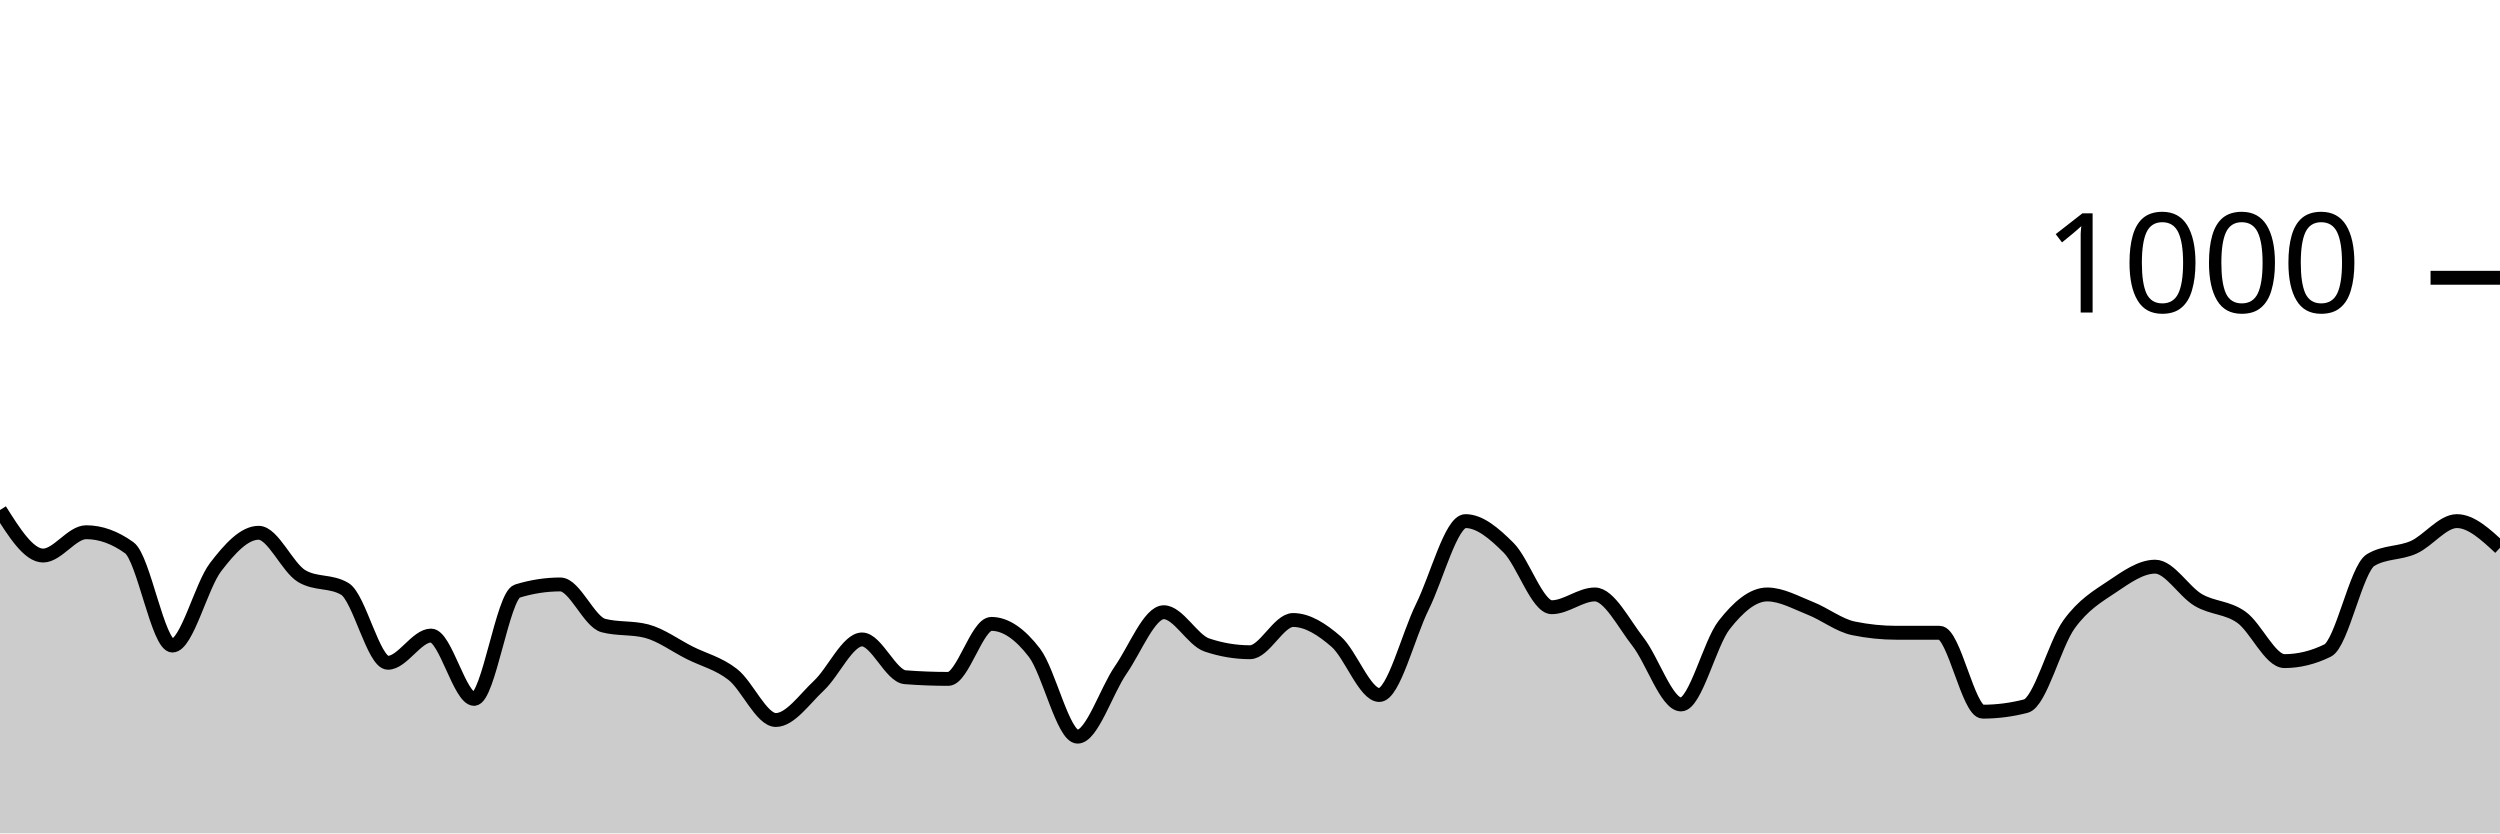
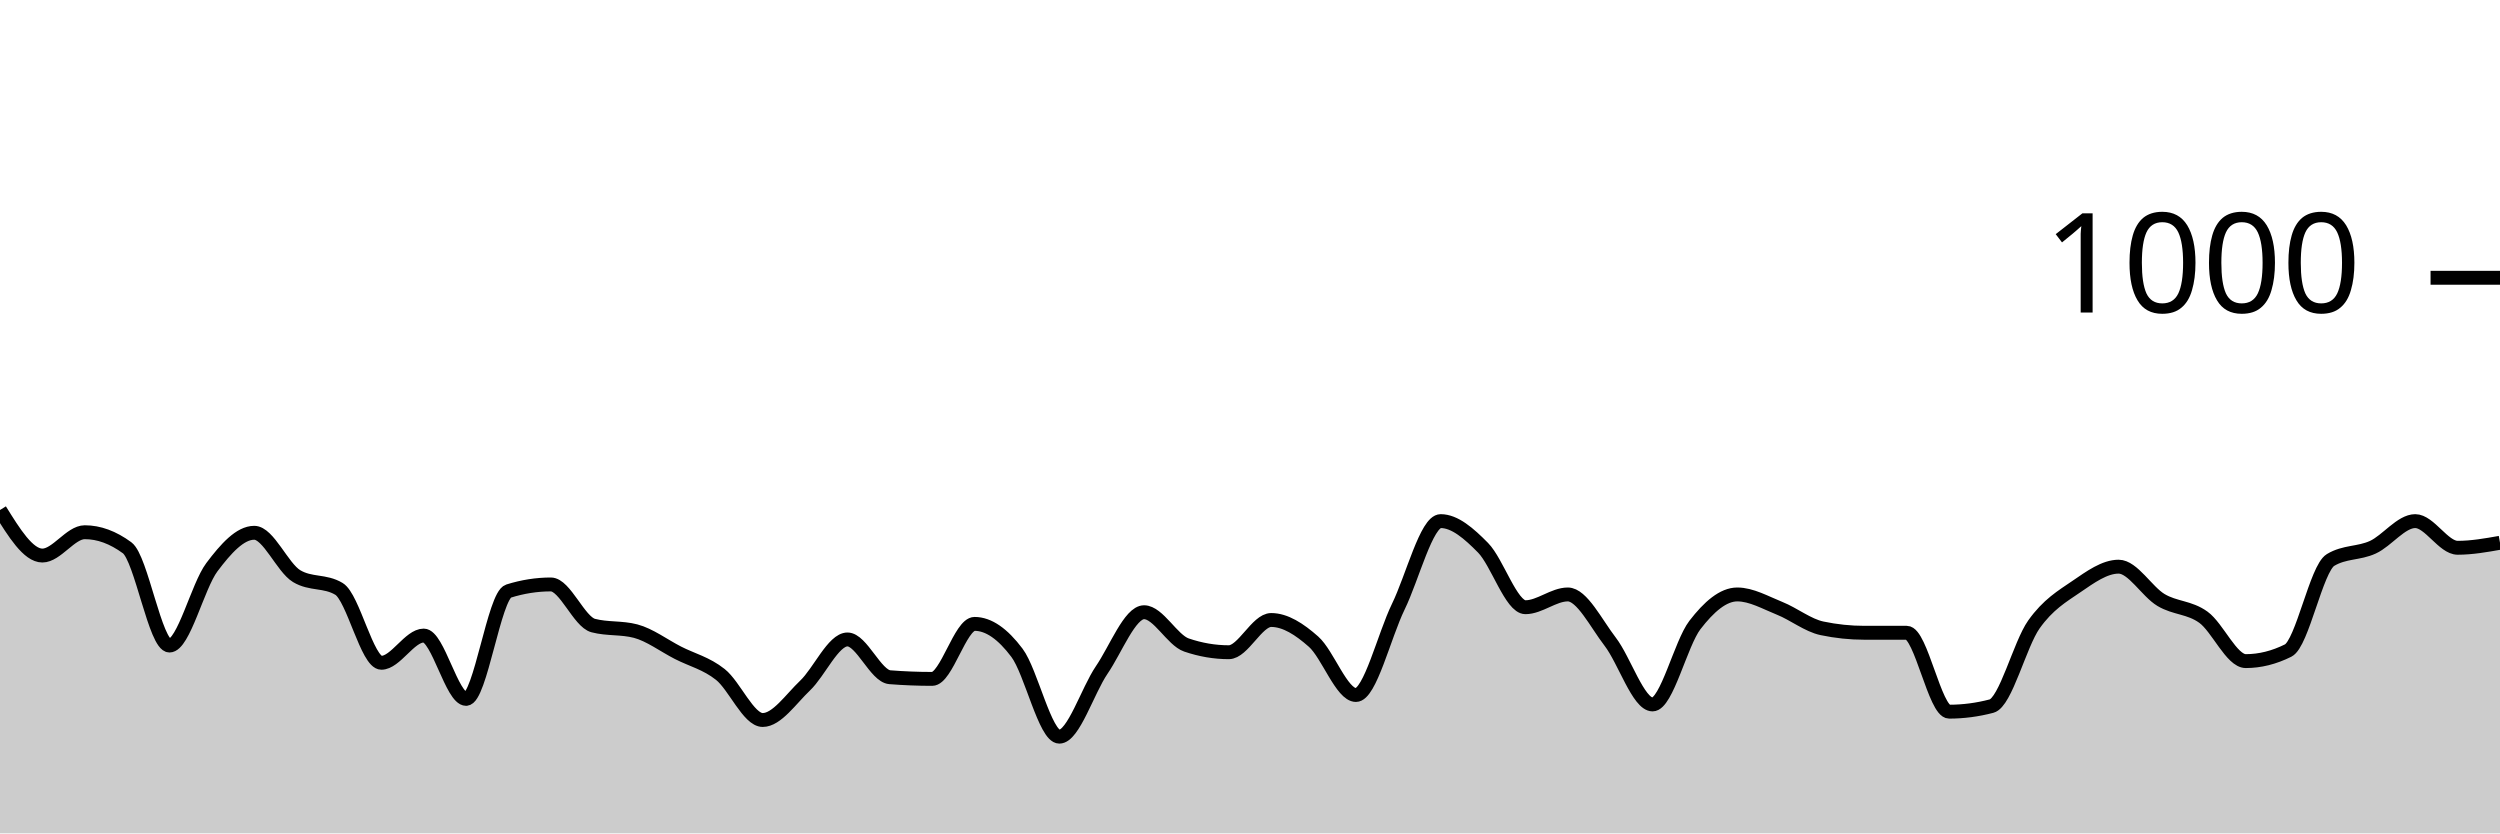
<svg xmlns="http://www.w3.org/2000/svg" viewBox="0 0 180 60">
  <g transform="translate(0,20)">
-     <path class="area" fill="rgba(0, 0, 0, 0.2)" d="M0,16.72C1.034,18.36,2.069,20,3.103,20C4.138,20,5.172,18.32,6.207,18.32C7.241,18.32,8.276,18.693,9.31,19.44C10.345,20.187,11.379,26.48,12.414,26.48C13.448,26.48,14.483,22.193,15.517,20.84C16.552,19.487,17.586,18.36,18.621,18.36C19.655,18.36,20.69,20.867,21.724,21.48C22.759,22.093,23.793,21.787,24.828,22.4C25.862,23.013,26.897,27.72,27.931,27.72C28.966,27.72,30,25.76,31.034,25.76C32.069,25.76,33.103,30.32,34.138,30.32C35.172,30.32,36.207,22.88,37.241,22.56C38.276,22.24,39.31,22.08,40.345,22.08C41.379,22.08,42.414,24.773,43.448,25.04C44.483,25.307,45.517,25.173,46.552,25.44C47.586,25.707,48.621,26.48,49.655,27C50.69,27.52,51.724,27.753,52.759,28.56C53.793,29.367,54.828,31.84,55.862,31.84C56.897,31.84,57.931,30.327,58.966,29.36C60,28.393,61.034,26.04,62.069,26.04C63.103,26.04,64.138,28.68,65.172,28.76C66.207,28.84,67.241,28.88,68.276,28.88C69.31,28.88,70.345,24.92,71.379,24.92C72.414,24.92,73.448,25.647,74.483,27C75.517,28.353,76.552,33.04,77.586,33.04C78.621,33.04,79.655,29.733,80.69,28.24C81.724,26.747,82.759,24.08,83.793,24.08C84.828,24.08,85.862,26.093,86.897,26.44C87.931,26.787,88.966,26.96,90,26.96C91.034,26.96,92.069,24.64,93.103,24.64C94.138,24.64,95.172,25.3,96.207,26.2C97.241,27.1,98.276,30.04,99.31,30.04C100.345,30.04,101.379,25.767,102.414,23.68C103.448,21.593,104.483,17.52,105.517,17.52C106.552,17.52,107.586,18.407,108.621,19.44C109.655,20.473,110.69,23.72,111.724,23.72C112.759,23.72,113.793,22.8,114.828,22.8C115.862,22.8,116.897,24.88,117.931,26.2C118.966,27.52,120,30.72,121.034,30.72C122.069,30.72,123.103,26.32,124.138,25C125.172,23.68,126.207,22.8,127.241,22.8C128.276,22.8,129.31,23.393,130.345,23.8C131.379,24.207,132.414,25.027,133.448,25.24C134.483,25.453,135.517,25.56,136.552,25.56C137.586,25.56,138.621,25.56,139.655,25.56C140.69,25.56,141.724,31.24,142.759,31.24C143.793,31.24,144.828,31.107,145.862,30.84C146.897,30.573,147.931,26.393,148.966,24.96C150,23.527,151.034,22.933,152.069,22.24C153.103,21.547,154.138,20.8,155.172,20.8C156.207,20.8,157.241,22.593,158.276,23.2C159.31,23.807,160.345,23.707,161.379,24.44C162.414,25.173,163.448,27.6,164.483,27.6C165.517,27.6,166.552,27.347,167.586,26.84C168.621,26.333,169.655,20.933,170.69,20.32C171.724,19.707,172.759,19.867,173.793,19.4C174.828,18.933,175.862,17.52,176.897,17.52C177.931,17.52,178.966,18.48,180,19.44L180,40C178.966,40,177.931,40,176.897,40C175.862,40,174.828,40,173.793,40C172.759,40,171.724,40,170.69,40C169.655,40,168.621,40,167.586,40C166.552,40,165.517,40,164.483,40C163.448,40,162.414,40,161.379,40C160.345,40,159.31,40,158.276,40C157.241,40,156.207,40,155.172,40C154.138,40,153.103,40,152.069,40C151.034,40,150,40,148.966,40C147.931,40,146.897,40,145.862,40C144.828,40,143.793,40,142.759,40C141.724,40,140.69,40,139.655,40C138.621,40,137.586,40,136.552,40C135.517,40,134.483,40,133.448,40C132.414,40,131.379,40,130.345,40C129.31,40,128.276,40,127.241,40C126.207,40,125.172,40,124.138,40C123.103,40,122.069,40,121.034,40C120,40,118.966,40,117.931,40C116.897,40,115.862,40,114.828,40C113.793,40,112.759,40,111.724,40C110.69,40,109.655,40,108.621,40C107.586,40,106.552,40,105.517,40C104.483,40,103.448,40,102.414,40C101.379,40,100.345,40,99.31,40C98.276,40,97.241,40,96.207,40C95.172,40,94.138,40,93.103,40C92.069,40,91.034,40,90,40C88.966,40,87.931,40,86.897,40C85.862,40,84.828,40,83.793,40C82.759,40,81.724,40,80.69,40C79.655,40,78.621,40,77.586,40C76.552,40,75.517,40,74.483,40C73.448,40,72.414,40,71.379,40C70.345,40,69.31,40,68.276,40C67.241,40,66.207,40,65.172,40C64.138,40,63.103,40,62.069,40C61.034,40,60,40,58.966,40C57.931,40,56.897,40,55.862,40C54.828,40,53.793,40,52.759,40C51.724,40,50.69,40,49.655,40C48.621,40,47.586,40,46.552,40C45.517,40,44.483,40,43.448,40C42.414,40,41.379,40,40.345,40C39.31,40,38.276,40,37.241,40C36.207,40,35.172,40,34.138,40C33.103,40,32.069,40,31.034,40C30,40,28.966,40,27.931,40C26.897,40,25.862,40,24.828,40C23.793,40,22.759,40,21.724,40C20.69,40,19.655,40,18.621,40C17.586,40,16.552,40,15.517,40C14.483,40,13.448,40,12.414,40C11.379,40,10.345,40,9.31,40C8.276,40,7.241,40,6.207,40C5.172,40,4.138,40,3.103,40C2.069,40,1.034,40,0,40Z" />
-     <path class="line" stroke="black" fill="none" d="M0,16.72C1.034,18.36,2.069,20,3.103,20C4.138,20,5.172,18.32,6.207,18.32C7.241,18.32,8.276,18.693,9.31,19.44C10.345,20.187,11.379,26.48,12.414,26.48C13.448,26.48,14.483,22.193,15.517,20.84C16.552,19.487,17.586,18.36,18.621,18.36C19.655,18.36,20.69,20.867,21.724,21.48C22.759,22.093,23.793,21.787,24.828,22.4C25.862,23.013,26.897,27.72,27.931,27.72C28.966,27.72,30,25.76,31.034,25.76C32.069,25.76,33.103,30.32,34.138,30.32C35.172,30.32,36.207,22.88,37.241,22.56C38.276,22.24,39.31,22.08,40.345,22.08C41.379,22.08,42.414,24.773,43.448,25.04C44.483,25.307,45.517,25.173,46.552,25.44C47.586,25.707,48.621,26.48,49.655,27C50.69,27.52,51.724,27.753,52.759,28.56C53.793,29.367,54.828,31.84,55.862,31.84C56.897,31.84,57.931,30.327,58.966,29.36C60,28.393,61.034,26.04,62.069,26.04C63.103,26.04,64.138,28.68,65.172,28.76C66.207,28.84,67.241,28.88,68.276,28.88C69.31,28.88,70.345,24.92,71.379,24.92C72.414,24.92,73.448,25.647,74.483,27C75.517,28.353,76.552,33.04,77.586,33.04C78.621,33.04,79.655,29.733,80.69,28.24C81.724,26.747,82.759,24.08,83.793,24.08C84.828,24.08,85.862,26.093,86.897,26.44C87.931,26.787,88.966,26.96,90,26.96C91.034,26.96,92.069,24.64,93.103,24.64C94.138,24.64,95.172,25.3,96.207,26.2C97.241,27.1,98.276,30.04,99.31,30.04C100.345,30.04,101.379,25.767,102.414,23.68C103.448,21.593,104.483,17.52,105.517,17.52C106.552,17.52,107.586,18.407,108.621,19.44C109.655,20.473,110.69,23.72,111.724,23.72C112.759,23.72,113.793,22.8,114.828,22.8C115.862,22.8,116.897,24.88,117.931,26.2C118.966,27.52,120,30.72,121.034,30.72C122.069,30.72,123.103,26.32,124.138,25C125.172,23.68,126.207,22.8,127.241,22.8C128.276,22.8,129.31,23.393,130.345,23.8C131.379,24.207,132.414,25.027,133.448,25.24C134.483,25.453,135.517,25.56,136.552,25.56C137.586,25.56,138.621,25.56,139.655,25.56C140.69,25.56,141.724,31.24,142.759,31.24C143.793,31.24,144.828,31.107,145.862,30.84C146.897,30.573,147.931,26.393,148.966,24.96C150,23.527,151.034,22.933,152.069,22.24C153.103,21.547,154.138,20.8,155.172,20.8C156.207,20.8,157.241,22.593,158.276,23.2C159.31,23.807,160.345,23.707,161.379,24.44C162.414,25.173,163.448,27.6,164.483,27.6C165.517,27.6,166.552,27.347,167.586,26.84C168.621,26.333,169.655,20.933,170.69,20.32C171.724,19.707,172.759,19.867,173.793,19.4C174.828,18.933,175.862,17.52,176.897,17.52C177.931,17.52,178.966,18.48,180,19.44" />
+     <path class="area" fill="rgba(0, 0, 0, 0.2)" d="M0,16.72C1.017,18.36,2.034,20,3.051,20C4.068,20,5.085,18.32,6.102,18.32C7.119,18.32,8.136,18.693,9.153,19.44C10.169,20.187,11.186,26.48,12.203,26.48C13.22,26.48,14.237,22.193,15.254,20.84C16.271,19.487,17.288,18.36,18.305,18.36C19.322,18.36,20.339,20.867,21.356,21.48C22.373,22.093,23.39,21.787,24.407,22.4C25.424,23.013,26.441,27.72,27.458,27.72C28.475,27.72,29.492,25.76,30.508,25.76C31.525,25.76,32.542,30.32,33.559,30.32C34.576,30.32,35.593,22.88,36.61,22.56C37.627,22.24,38.644,22.08,39.661,22.08C40.678,22.08,41.695,24.773,42.712,25.04C43.729,25.307,44.746,25.173,45.763,25.44C46.78,25.707,47.797,26.48,48.814,27C49.831,27.52,50.847,27.753,51.864,28.56C52.881,29.367,53.898,31.84,54.915,31.84C55.932,31.84,56.949,30.327,57.966,29.36C58.983,28.393,60,26.04,61.017,26.04C62.034,26.04,63.051,28.68,64.068,28.76C65.085,28.84,66.102,28.88,67.119,28.88C68.136,28.88,69.153,24.92,70.169,24.92C71.186,24.92,72.203,25.647,73.22,27C74.237,28.353,75.254,33.04,76.271,33.04C77.288,33.04,78.305,29.733,79.322,28.24C80.339,26.747,81.356,24.08,82.373,24.08C83.39,24.08,84.407,26.093,85.424,26.44C86.441,26.787,87.458,26.96,88.475,26.96C89.492,26.96,90.508,24.64,91.525,24.64C92.542,24.64,93.559,25.3,94.576,26.2C95.593,27.1,96.61,30.04,97.627,30.04C98.644,30.04,99.661,25.767,100.678,23.68C101.695,21.593,102.712,17.52,103.729,17.52C104.746,17.52,105.763,18.407,106.78,19.44C107.797,20.473,108.814,23.72,109.831,23.72C110.847,23.72,111.864,22.8,112.881,22.8C113.898,22.8,114.915,24.88,115.932,26.2C116.949,27.52,117.966,30.72,118.983,30.72C120,30.72,121.017,26.32,122.034,25C123.051,23.68,124.068,22.8,125.085,22.8C126.102,22.8,127.119,23.393,128.136,23.8C129.153,24.207,130.169,25.027,131.186,25.24C132.203,25.453,133.22,25.56,134.237,25.56C135.254,25.56,136.271,25.56,137.288,25.56C138.305,25.56,139.322,31.24,140.339,31.24C141.356,31.24,142.373,31.107,143.39,30.84C144.407,30.573,145.424,26.393,146.441,24.96C147.458,23.527,148.475,22.933,149.492,22.24C150.508,21.547,151.525,20.8,152.542,20.8C153.559,20.8,154.576,22.593,155.593,23.2C156.61,23.807,157.627,23.707,158.644,24.44C159.661,25.173,160.678,27.6,161.695,27.6C162.712,27.6,163.729,27.347,164.746,26.84C165.763,26.333,166.78,20.933,167.797,20.32C168.814,19.707,169.831,19.867,170.847,19.4C171.864,18.933,172.881,17.52,173.898,17.52C174.915,17.52,175.932,19.44,176.949,19.44C177.966,19.44,178.983,19.26,180,19.08L180,40C178.983,40,177.966,40,176.949,40C175.932,40,174.915,40,173.898,40C172.881,40,171.864,40,170.847,40C169.831,40,168.814,40,167.797,40C166.78,40,165.763,40,164.746,40C163.729,40,162.712,40,161.695,40C160.678,40,159.661,40,158.644,40C157.627,40,156.61,40,155.593,40C154.576,40,153.559,40,152.542,40C151.525,40,150.508,40,149.492,40C148.475,40,147.458,40,146.441,40C145.424,40,144.407,40,143.39,40C142.373,40,141.356,40,140.339,40C139.322,40,138.305,40,137.288,40C136.271,40,135.254,40,134.237,40C133.22,40,132.203,40,131.186,40C130.169,40,129.153,40,128.136,40C127.119,40,126.102,40,125.085,40C124.068,40,123.051,40,122.034,40C121.017,40,120,40,118.983,40C117.966,40,116.949,40,115.932,40C114.915,40,113.898,40,112.881,40C111.864,40,110.847,40,109.831,40C108.814,40,107.797,40,106.78,40C105.763,40,104.746,40,103.729,40C102.712,40,101.695,40,100.678,40C99.661,40,98.644,40,97.627,40C96.61,40,95.593,40,94.576,40C93.559,40,92.542,40,91.525,40C90.508,40,89.492,40,88.475,40C87.458,40,86.441,40,85.424,40C84.407,40,83.39,40,82.373,40C81.356,40,80.339,40,79.322,40C78.305,40,77.288,40,76.271,40C75.254,40,74.237,40,73.22,40C72.203,40,71.186,40,70.169,40C69.153,40,68.136,40,67.119,40C66.102,40,65.085,40,64.068,40C63.051,40,62.034,40,61.017,40C60,40,58.983,40,57.966,40C56.949,40,55.932,40,54.915,40C53.898,40,52.881,40,51.864,40C50.847,40,49.831,40,48.814,40C47.797,40,46.78,40,45.763,40C44.746,40,43.729,40,42.712,40C41.695,40,40.678,40,39.661,40C38.644,40,37.627,40,36.61,40C35.593,40,34.576,40,33.559,40C32.542,40,31.525,40,30.508,40C29.492,40,28.475,40,27.458,40C26.441,40,25.424,40,24.407,40C23.39,40,22.373,40,21.356,40C20.339,40,19.322,40,18.305,40C17.288,40,16.271,40,15.254,40C14.237,40,13.22,40,12.203,40C11.186,40,10.169,40,9.153,40C8.136,40,7.119,40,6.102,40C5.085,40,4.068,40,3.051,40C2.034,40,1.017,40,0,40Z" />
+     <path class="line" stroke="black" fill="none" d="M0,16.72C1.017,18.36,2.034,20,3.051,20C4.068,20,5.085,18.32,6.102,18.32C7.119,18.32,8.136,18.693,9.153,19.44C10.169,20.187,11.186,26.48,12.203,26.48C13.22,26.48,14.237,22.193,15.254,20.84C16.271,19.487,17.288,18.36,18.305,18.36C19.322,18.36,20.339,20.867,21.356,21.48C22.373,22.093,23.39,21.787,24.407,22.4C25.424,23.013,26.441,27.72,27.458,27.72C28.475,27.72,29.492,25.76,30.508,25.76C31.525,25.76,32.542,30.32,33.559,30.32C34.576,30.32,35.593,22.88,36.61,22.56C37.627,22.24,38.644,22.08,39.661,22.08C40.678,22.08,41.695,24.773,42.712,25.04C43.729,25.307,44.746,25.173,45.763,25.44C46.78,25.707,47.797,26.48,48.814,27C49.831,27.52,50.847,27.753,51.864,28.56C52.881,29.367,53.898,31.84,54.915,31.84C55.932,31.84,56.949,30.327,57.966,29.36C58.983,28.393,60,26.04,61.017,26.04C62.034,26.04,63.051,28.68,64.068,28.76C65.085,28.84,66.102,28.88,67.119,28.88C68.136,28.88,69.153,24.92,70.169,24.92C71.186,24.92,72.203,25.647,73.22,27C74.237,28.353,75.254,33.04,76.271,33.04C77.288,33.04,78.305,29.733,79.322,28.24C80.339,26.747,81.356,24.08,82.373,24.08C83.39,24.08,84.407,26.093,85.424,26.44C86.441,26.787,87.458,26.96,88.475,26.96C89.492,26.96,90.508,24.64,91.525,24.64C92.542,24.64,93.559,25.3,94.576,26.2C95.593,27.1,96.61,30.04,97.627,30.04C98.644,30.04,99.661,25.767,100.678,23.68C101.695,21.593,102.712,17.52,103.729,17.52C104.746,17.52,105.763,18.407,106.78,19.44C107.797,20.473,108.814,23.72,109.831,23.72C110.847,23.72,111.864,22.8,112.881,22.8C113.898,22.8,114.915,24.88,115.932,26.2C116.949,27.52,117.966,30.72,118.983,30.72C120,30.72,121.017,26.32,122.034,25C123.051,23.68,124.068,22.8,125.085,22.8C126.102,22.8,127.119,23.393,128.136,23.8C129.153,24.207,130.169,25.027,131.186,25.24C132.203,25.453,133.22,25.56,134.237,25.56C135.254,25.56,136.271,25.56,137.288,25.56C138.305,25.56,139.322,31.24,140.339,31.24C141.356,31.24,142.373,31.107,143.39,30.84C144.407,30.573,145.424,26.393,146.441,24.96C147.458,23.527,148.475,22.933,149.492,22.24C150.508,21.547,151.525,20.8,152.542,20.8C153.559,20.8,154.576,22.593,155.593,23.2C156.61,23.807,157.627,23.707,158.644,24.44C159.661,25.173,160.678,27.6,161.695,27.6C162.712,27.6,163.729,27.347,164.746,26.84C165.763,26.333,166.78,20.933,167.797,20.32C168.814,19.707,169.831,19.867,170.847,19.4C171.864,18.933,172.881,17.52,173.898,17.52C174.915,17.52,175.932,19.44,176.949,19.44C177.966,19.44,178.983,19.26,180,19.08" />
    <path class="axis-ceiling" stroke-width="1" stroke="black" fill="none" d="M175,0L180,0" />
    <text class="axis-ceiling-label" font-family="sans-serif" text-anchor="end" font-size="10px" x="170" y="2.5">1000</text>
  </g>
</svg>
